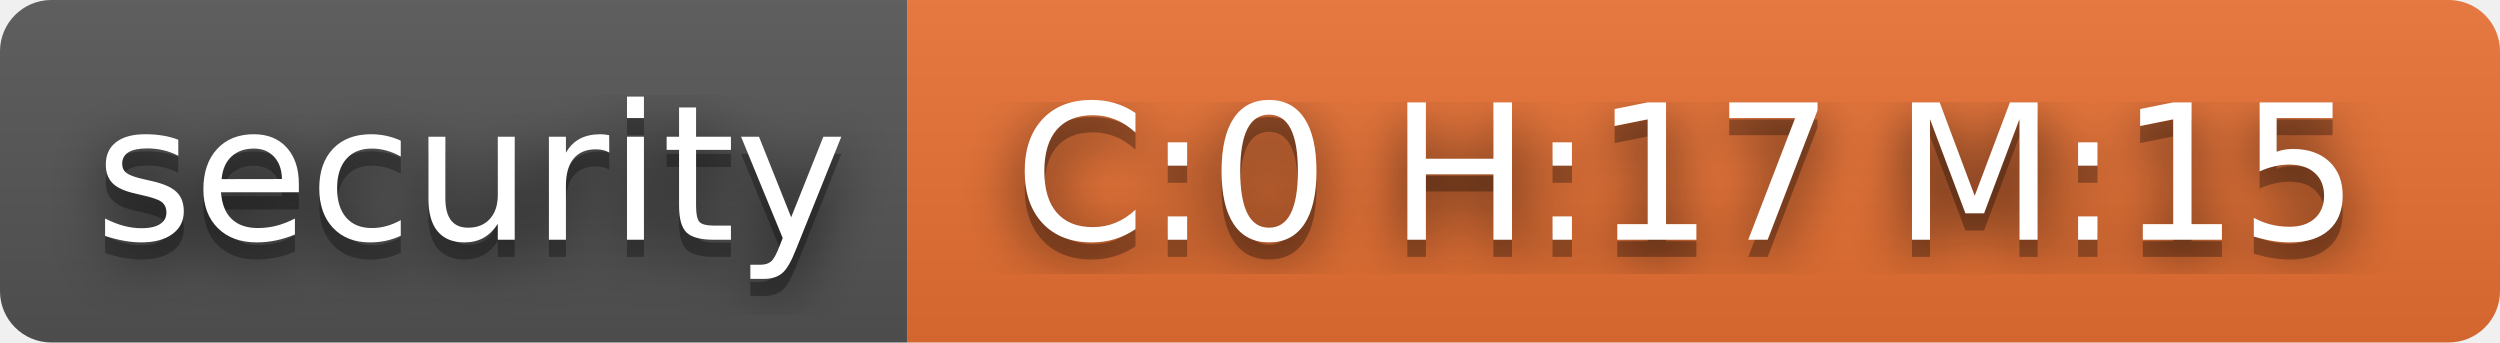
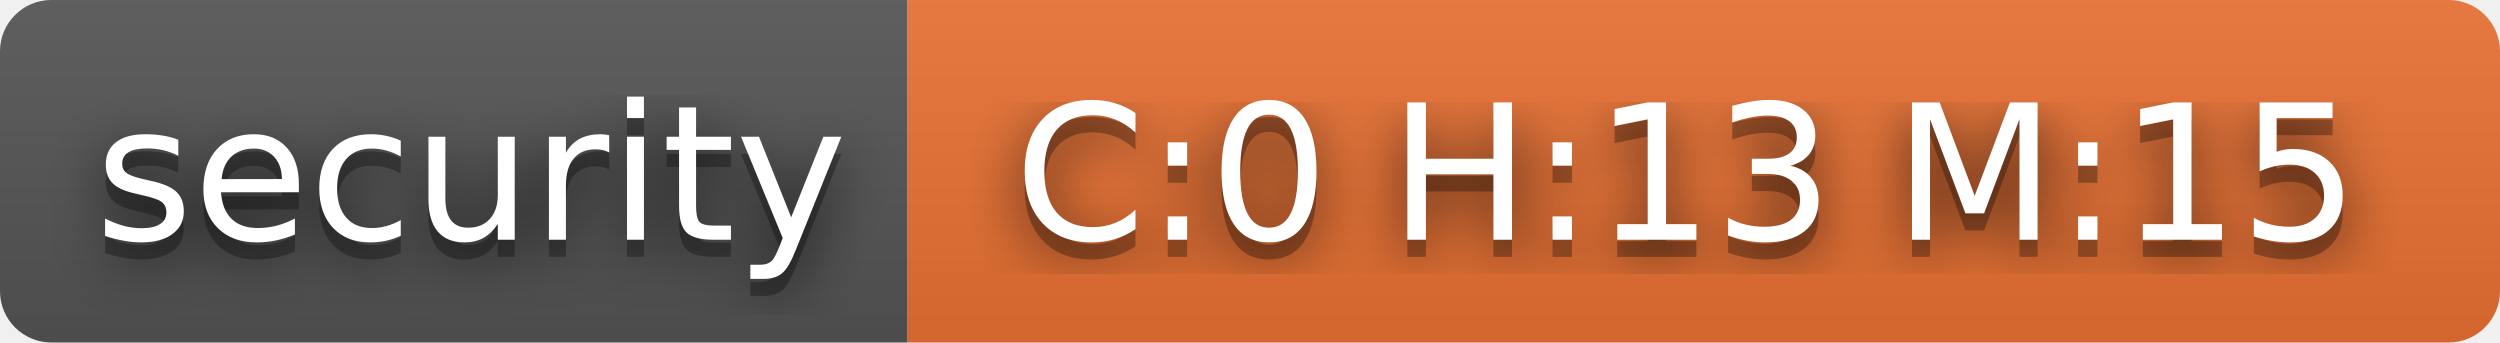
- <svg xmlns="http://www.w3.org/2000/svg" width="146" height="20" role="img" aria-label="security: C:0 H:17 M:15">
+ <svg xmlns="http://www.w3.org/2000/svg" width="146" height="20" role="img" aria-label="security: C:0 H:13 M:15">
  <filter id="blur">
    <feGaussianBlur stdDeviation="16" />
  </filter>
  <linearGradient id="s" x2="0" y2="100%">
    <stop offset="0" stop-color="#bbb" stop-opacity=".1" />
    <stop offset="1" stop-opacity=".1" />
  </linearGradient>
  <clipPath id="r">
    <rect width="146" height="20" rx="3" />
  </clipPath>
  <g clip-path="url(#r)">
    <rect width="53" height="20" fill="#555" />
    <rect x="53" width="93" height="20" fill="#ea7233" />
    <rect width="146" height="20" fill="url(#s)" />
  </g>
  <g fill="#fff" text-anchor="middle" font-family="Verdana,Geneva,DejaVu Sans,sans-serif" text-rendering="geometricPrecision" font-size="110">
    <g transform="scale(.1)">
      <g aria-hidden="true" fill="#010101">
        <text x="275" y="150" fill-opacity=".8" filter="url(#blur)" textLength="430">security</text>
        <text x="275" y="150" fill-opacity=".3" textLength="430">security</text>
      </g>
      <text x="275" y="140" textLength="430">security</text>
    </g>
    <g transform="scale(.1)">
      <g aria-hidden="true" fill="#010101">
-         <text x="985" y="150" fill-opacity=".8" filter="url(#blur)" textLength="830">C:0 H:17 M:15</text>
-         <text x="985" y="150" fill-opacity=".3" textLength="830">C:0 H:17 M:15</text>
+         <text x="985" y="150" fill-opacity=".8" filter="url(#blur)" textLength="830">C:0 H:13 M:15</text>
+         <text x="985" y="150" fill-opacity=".3" textLength="830">C:0 H:13 M:15</text>
      </g>
-       <text x="985" y="140" textLength="830">C:0 H:17 M:15</text>
+       <text x="985" y="140" textLength="830">C:0 H:13 M:15</text>
    </g>
  </g>
</svg>
